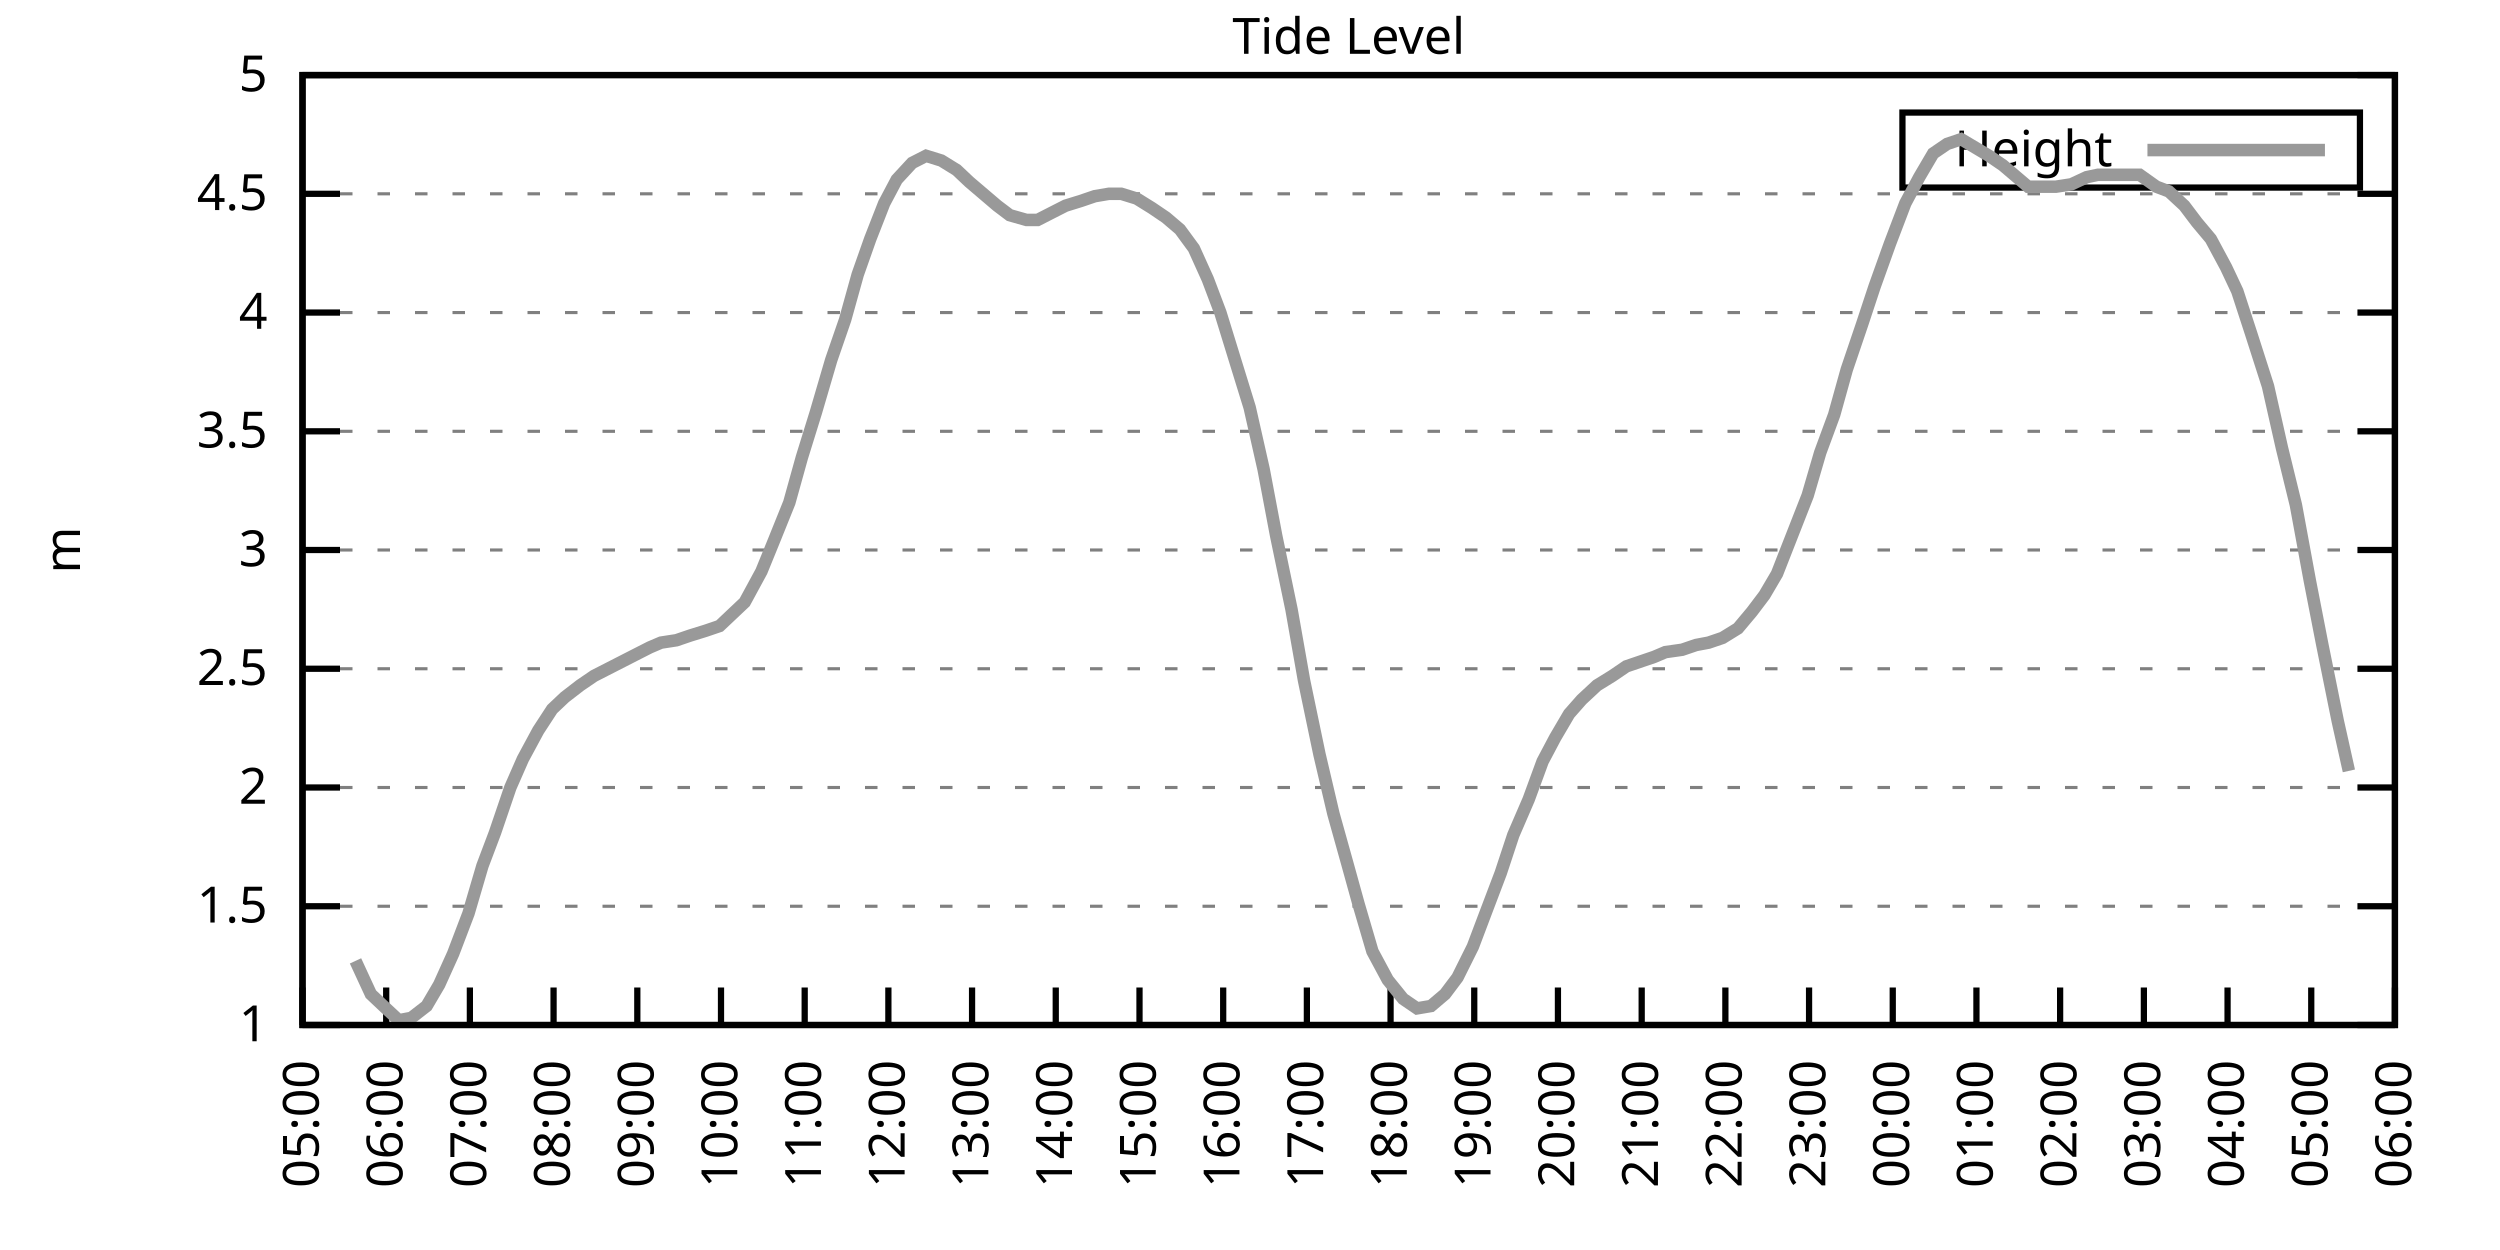
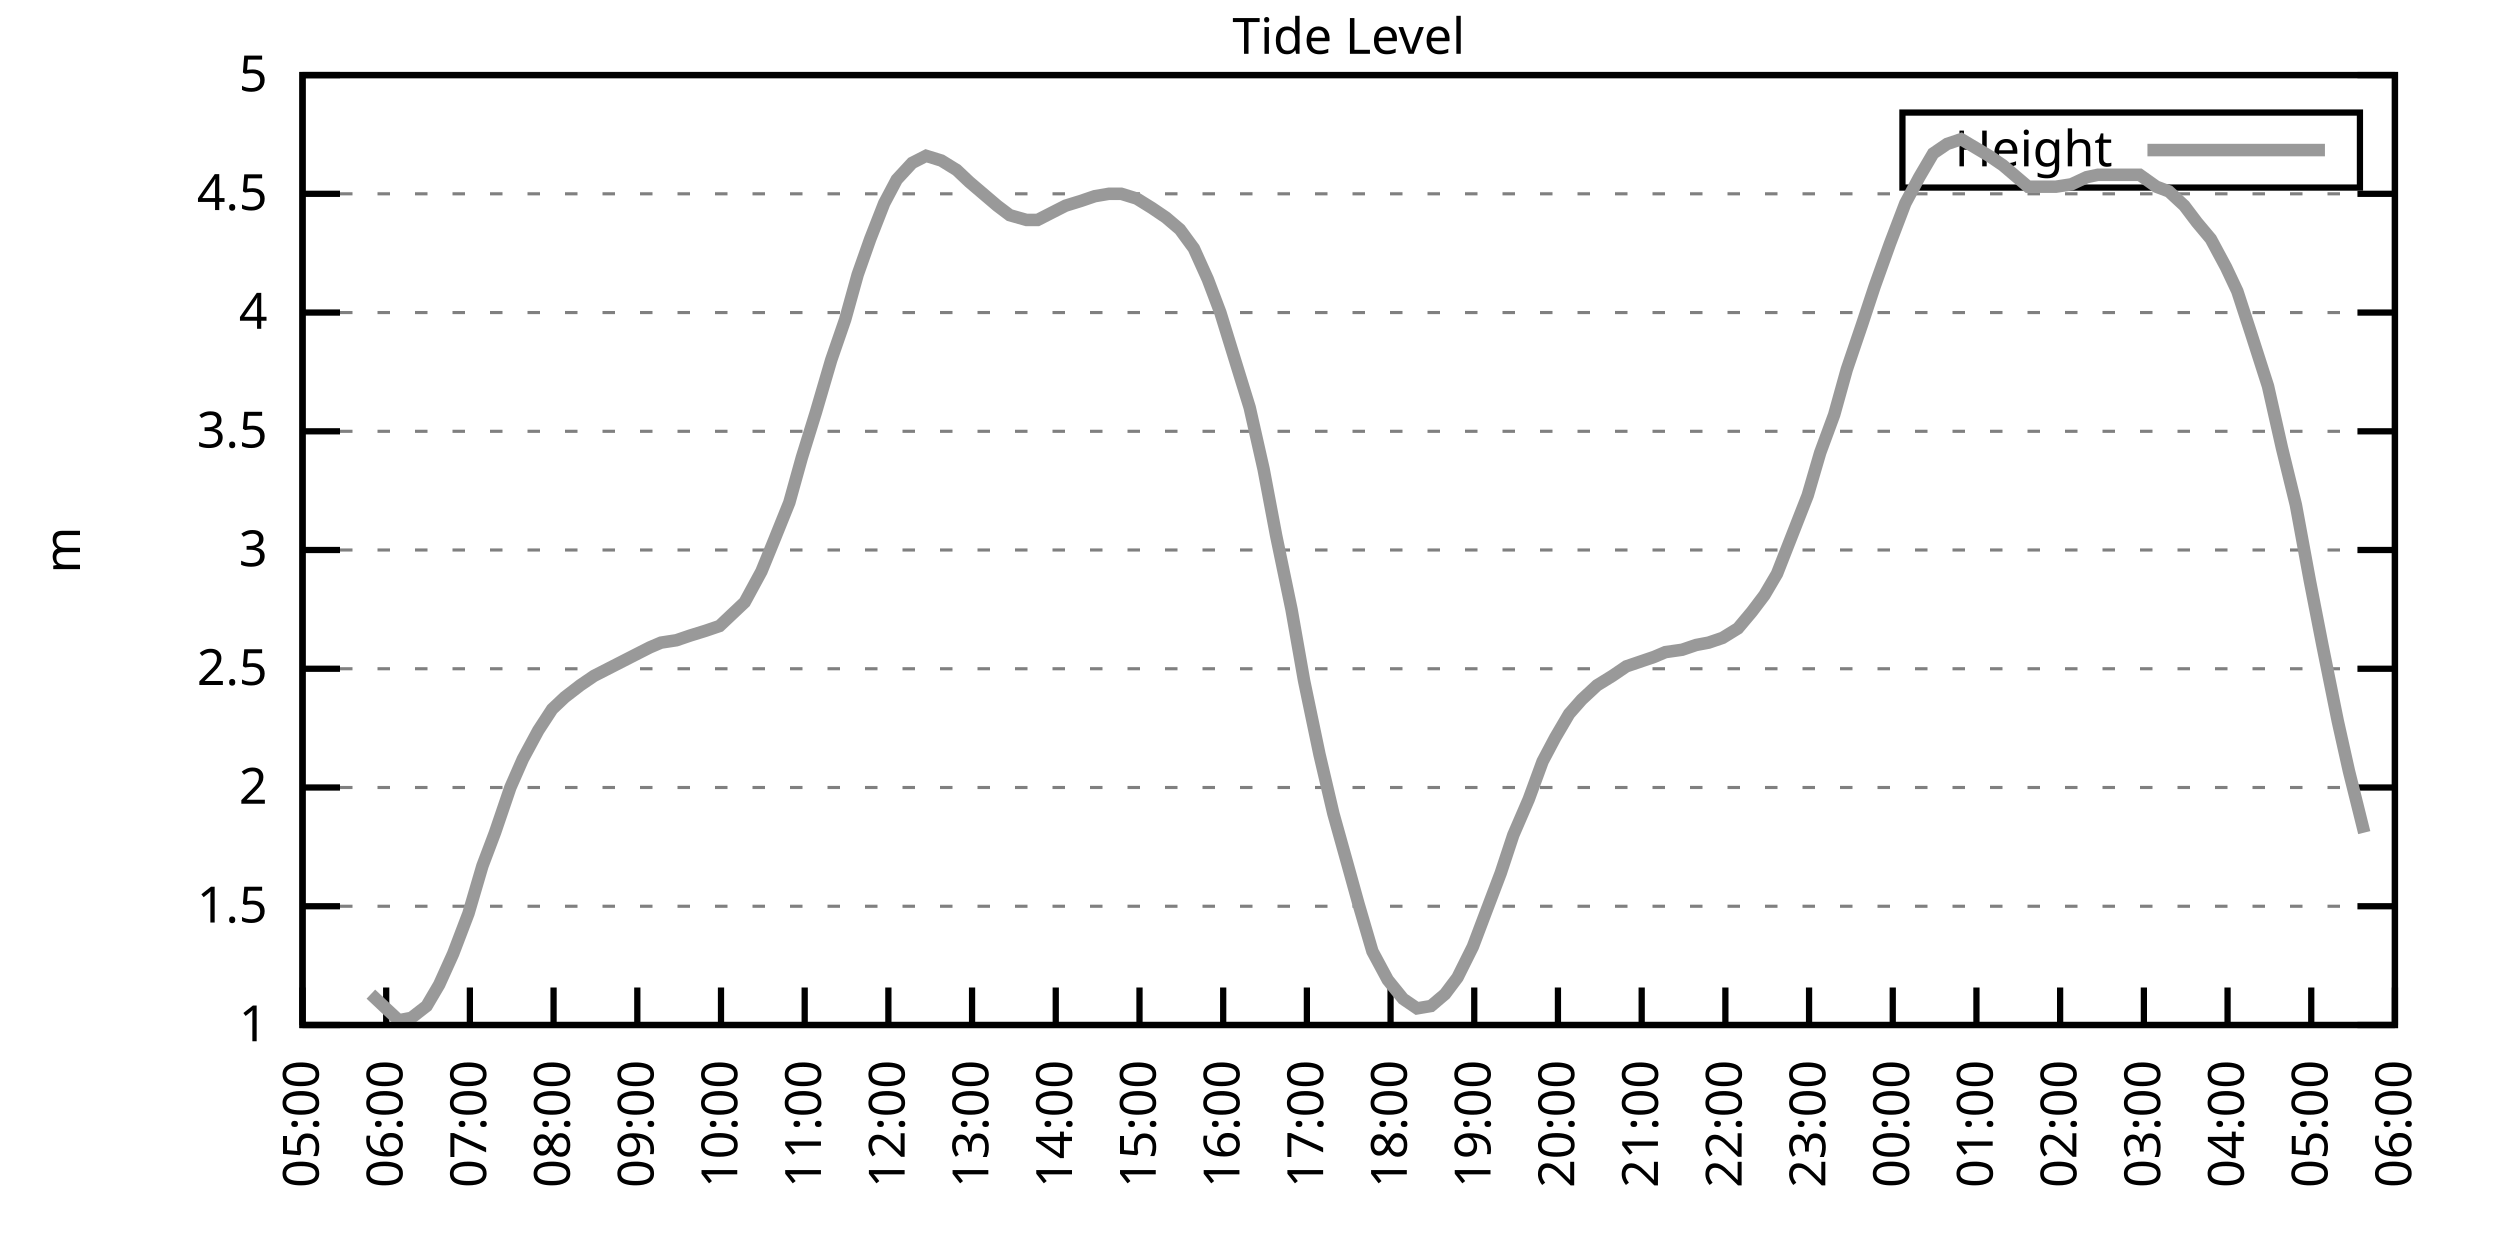
<svg xmlns="http://www.w3.org/2000/svg" xmlns:xlink="http://www.w3.org/1999/xlink" width="400" height="200" viewBox="0 0 400 200">
  <g id="gnuplot_canvas">
    <rect x="0" y="0" width="400" height="200" fill="none" />
    <defs>
      <circle id="gpDot" r="0.5" stroke-width="0.5" stroke="currentColor" />
      <path id="gpPt0" stroke-width="0.333" stroke="currentColor" d="M-1,0 h2 M0,-1 v2" />
      <path id="gpPt1" stroke-width="0.333" stroke="currentColor" d="M-1,-1 L1,1 M1,-1 L-1,1" />
      <path id="gpPt2" stroke-width="0.333" stroke="currentColor" d="M-1,0 L1,0 M0,-1 L0,1 M-1,-1 L1,1 M-1,1 L1,-1" />
      <rect id="gpPt3" stroke-width="0.333" stroke="currentColor" x="-1" y="-1" width="2" height="2" />
      <rect id="gpPt4" stroke-width="0.333" stroke="currentColor" fill="currentColor" x="-1" y="-1" width="2" height="2" />
      <circle id="gpPt5" stroke-width="0.333" stroke="currentColor" cx="0" cy="0" r="1" />
      <use xlink:href="#gpPt5" id="gpPt6" fill="currentColor" stroke="none" />
      <path id="gpPt7" stroke-width="0.333" stroke="currentColor" d="M0,-1.33 L-1.33,0.67 L1.33,0.67 z" />
      <use xlink:href="#gpPt7" id="gpPt8" fill="currentColor" stroke="none" />
      <use xlink:href="#gpPt7" id="gpPt9" stroke="currentColor" transform="rotate(180)" />
      <use xlink:href="#gpPt9" id="gpPt10" fill="currentColor" stroke="none" />
      <use xlink:href="#gpPt3" id="gpPt11" stroke="currentColor" transform="rotate(45)" />
      <use xlink:href="#gpPt11" id="gpPt12" fill="currentColor" stroke="none" />
      <path id="gpPt13" stroke-width="0.333" stroke="currentColor" d="M0,1.330 L1.265,0.411 L0.782,-1.067 L-0.782,-1.076 L-1.265,0.411 z" />
      <use xlink:href="#gpPt13" id="gpPt14" fill="currentColor" stroke="none" />
      <filter id="textbox" filterUnits="objectBoundingBox" x="0" y="0" height="1" width="1">
        <feFlood flood-color="white" flood-opacity="1" result="bgnd" />
        <feComposite in="SourceGraphic" in2="bgnd" operator="atop" />
      </filter>
      <filter id="greybox" filterUnits="objectBoundingBox" x="0" y="0" height="1" width="1">
        <feFlood flood-color="lightgrey" flood-opacity="1" result="grey" />
        <feComposite in="SourceGraphic" in2="grey" operator="atop" />
      </filter>
    </defs>
    <g fill="none" color="white" stroke="currentColor" stroke-width="1.00" stroke-linecap="butt" stroke-linejoin="miter">
</g>
    <g fill="none" color="black" stroke="currentColor" stroke-width="1.00" stroke-linecap="butt" stroke-linejoin="miter">
      <g stroke="none" shape-rendering="crispEdges">
        <polygon fill="rgb(255, 255, 255)" points="48.40,164.00 383.18,164.00 383.18,12.02 48.40,12.02 " />
      </g>
    </g>
    <g fill="none" color="black" stroke="currentColor" stroke-width="1.00" stroke-linecap="butt" stroke-linejoin="miter">
</g>
    <g fill="none" color="black" stroke="black" stroke-width="0.50" stroke-linecap="butt" stroke-linejoin="miter">
</g>
    <g fill="none" color="gray" stroke="currentColor" stroke-width="0.50" stroke-linecap="butt" stroke-linejoin="miter">
      <path stroke="gray" stroke-dasharray="2,4" class="gridline" d="M48.40,164.00 L383.19,164.00  " />
    </g>
    <g fill="none" color="gray" stroke="gray" stroke-width="1.00" stroke-linecap="butt" stroke-linejoin="miter">
</g>
    <g fill="none" color="black" stroke="currentColor" stroke-width="1.00" stroke-linecap="butt" stroke-linejoin="miter">
      <path stroke="black" d="M48.40,164.00 L54.40,164.00 M383.19,164.00 L377.19,164.00  " />
      <g transform="translate(42.80,166.60)" stroke="none" fill="black" font-family="Sans" font-size="8.00" text-anchor="end">
        <text>
          <tspan font-family="Sans"> 1</tspan>
        </text>
      </g>
    </g>
    <g fill="none" color="black" stroke="currentColor" stroke-width="1.00" stroke-linecap="butt" stroke-linejoin="miter">
</g>
    <g fill="none" color="black" stroke="black" stroke-width="0.50" stroke-linecap="butt" stroke-linejoin="miter">
</g>
    <g fill="none" color="gray" stroke="currentColor" stroke-width="0.50" stroke-linecap="butt" stroke-linejoin="miter">
      <path stroke="gray" stroke-dasharray="2,4" class="gridline" d="M48.40,145.00 L383.19,145.00  " />
    </g>
    <g fill="none" color="gray" stroke="gray" stroke-width="1.00" stroke-linecap="butt" stroke-linejoin="miter">
</g>
    <g fill="none" color="black" stroke="currentColor" stroke-width="1.00" stroke-linecap="butt" stroke-linejoin="miter">
      <path stroke="black" d="M48.40,145.00 L54.40,145.00 M383.19,145.00 L377.19,145.00  " />
      <g transform="translate(42.80,147.60)" stroke="none" fill="black" font-family="Sans" font-size="8.00" text-anchor="end">
        <text>
          <tspan font-family="Sans"> 1.5</tspan>
        </text>
      </g>
    </g>
    <g fill="none" color="black" stroke="currentColor" stroke-width="1.00" stroke-linecap="butt" stroke-linejoin="miter">
</g>
    <g fill="none" color="black" stroke="black" stroke-width="0.50" stroke-linecap="butt" stroke-linejoin="miter">
</g>
    <g fill="none" color="gray" stroke="currentColor" stroke-width="0.50" stroke-linecap="butt" stroke-linejoin="miter">
      <path stroke="gray" stroke-dasharray="2,4" class="gridline" d="M48.40,126.00 L383.19,126.00  " />
    </g>
    <g fill="none" color="gray" stroke="gray" stroke-width="1.00" stroke-linecap="butt" stroke-linejoin="miter">
</g>
    <g fill="none" color="black" stroke="currentColor" stroke-width="1.00" stroke-linecap="butt" stroke-linejoin="miter">
      <path stroke="black" d="M48.40,126.00 L54.40,126.00 M383.19,126.00 L377.19,126.00  " />
      <g transform="translate(42.80,128.60)" stroke="none" fill="black" font-family="Sans" font-size="8.00" text-anchor="end">
        <text>
          <tspan font-family="Sans"> 2</tspan>
        </text>
      </g>
    </g>
    <g fill="none" color="black" stroke="currentColor" stroke-width="1.00" stroke-linecap="butt" stroke-linejoin="miter">
</g>
    <g fill="none" color="black" stroke="black" stroke-width="0.50" stroke-linecap="butt" stroke-linejoin="miter">
</g>
    <g fill="none" color="gray" stroke="currentColor" stroke-width="0.50" stroke-linecap="butt" stroke-linejoin="miter">
      <path stroke="gray" stroke-dasharray="2,4" class="gridline" d="M48.40,107.00 L383.19,107.00  " />
    </g>
    <g fill="none" color="gray" stroke="gray" stroke-width="1.00" stroke-linecap="butt" stroke-linejoin="miter">
</g>
    <g fill="none" color="black" stroke="currentColor" stroke-width="1.00" stroke-linecap="butt" stroke-linejoin="miter">
      <path stroke="black" d="M48.40,107.00 L54.40,107.00 M383.19,107.00 L377.19,107.00  " />
      <g transform="translate(42.80,109.60)" stroke="none" fill="black" font-family="Sans" font-size="8.00" text-anchor="end">
        <text>
          <tspan font-family="Sans"> 2.5</tspan>
        </text>
      </g>
    </g>
    <g fill="none" color="black" stroke="currentColor" stroke-width="1.00" stroke-linecap="butt" stroke-linejoin="miter">
</g>
    <g fill="none" color="black" stroke="black" stroke-width="0.50" stroke-linecap="butt" stroke-linejoin="miter">
</g>
    <g fill="none" color="gray" stroke="currentColor" stroke-width="0.50" stroke-linecap="butt" stroke-linejoin="miter">
      <path stroke="gray" stroke-dasharray="2,4" class="gridline" d="M48.40,88.00 L383.19,88.00  " />
    </g>
    <g fill="none" color="gray" stroke="gray" stroke-width="1.00" stroke-linecap="butt" stroke-linejoin="miter">
</g>
    <g fill="none" color="black" stroke="currentColor" stroke-width="1.00" stroke-linecap="butt" stroke-linejoin="miter">
      <path stroke="black" d="M48.40,88.00 L54.40,88.00 M383.19,88.00 L377.19,88.00  " />
      <g transform="translate(42.80,90.60)" stroke="none" fill="black" font-family="Sans" font-size="8.00" text-anchor="end">
        <text>
          <tspan font-family="Sans"> 3</tspan>
        </text>
      </g>
    </g>
    <g fill="none" color="black" stroke="currentColor" stroke-width="1.00" stroke-linecap="butt" stroke-linejoin="miter">
</g>
    <g fill="none" color="black" stroke="black" stroke-width="0.50" stroke-linecap="butt" stroke-linejoin="miter">
</g>
    <g fill="none" color="gray" stroke="currentColor" stroke-width="0.50" stroke-linecap="butt" stroke-linejoin="miter">
      <path stroke="gray" stroke-dasharray="2,4" class="gridline" d="M48.40,69.01 L383.19,69.01  " />
    </g>
    <g fill="none" color="gray" stroke="gray" stroke-width="1.00" stroke-linecap="butt" stroke-linejoin="miter">
</g>
    <g fill="none" color="black" stroke="currentColor" stroke-width="1.00" stroke-linecap="butt" stroke-linejoin="miter">
      <path stroke="black" d="M48.40,69.01 L54.40,69.01 M383.19,69.01 L377.19,69.01  " />
      <g transform="translate(42.80,71.61)" stroke="none" fill="black" font-family="Sans" font-size="8.00" text-anchor="end">
        <text>
          <tspan font-family="Sans"> 3.5</tspan>
        </text>
      </g>
    </g>
    <g fill="none" color="black" stroke="currentColor" stroke-width="1.00" stroke-linecap="butt" stroke-linejoin="miter">
</g>
    <g fill="none" color="black" stroke="black" stroke-width="0.50" stroke-linecap="butt" stroke-linejoin="miter">
</g>
    <g fill="none" color="gray" stroke="currentColor" stroke-width="0.50" stroke-linecap="butt" stroke-linejoin="miter">
      <path stroke="gray" stroke-dasharray="2,4" class="gridline" d="M48.40,50.01 L383.19,50.01  " />
    </g>
    <g fill="none" color="gray" stroke="gray" stroke-width="1.00" stroke-linecap="butt" stroke-linejoin="miter">
</g>
    <g fill="none" color="black" stroke="currentColor" stroke-width="1.00" stroke-linecap="butt" stroke-linejoin="miter">
      <path stroke="black" d="M48.40,50.01 L54.40,50.01 M383.19,50.01 L377.19,50.01  " />
      <g transform="translate(42.80,52.61)" stroke="none" fill="black" font-family="Sans" font-size="8.00" text-anchor="end">
        <text>
          <tspan font-family="Sans"> 4</tspan>
        </text>
      </g>
    </g>
    <g fill="none" color="black" stroke="currentColor" stroke-width="1.00" stroke-linecap="butt" stroke-linejoin="miter">
</g>
    <g fill="none" color="black" stroke="black" stroke-width="0.50" stroke-linecap="butt" stroke-linejoin="miter">
</g>
    <g fill="none" color="gray" stroke="currentColor" stroke-width="0.50" stroke-linecap="butt" stroke-linejoin="miter">
      <path stroke="gray" stroke-dasharray="2,4" class="gridline" d="M48.40,31.01 L383.19,31.01  " />
    </g>
    <g fill="none" color="gray" stroke="gray" stroke-width="1.00" stroke-linecap="butt" stroke-linejoin="miter">
</g>
    <g fill="none" color="black" stroke="currentColor" stroke-width="1.00" stroke-linecap="butt" stroke-linejoin="miter">
      <path stroke="black" d="M48.40,31.01 L54.40,31.01 M383.19,31.01 L377.19,31.01  " />
      <g transform="translate(42.80,33.61)" stroke="none" fill="black" font-family="Sans" font-size="8.00" text-anchor="end">
        <text>
          <tspan font-family="Sans"> 4.5</tspan>
        </text>
      </g>
    </g>
    <g fill="none" color="black" stroke="currentColor" stroke-width="1.00" stroke-linecap="butt" stroke-linejoin="miter">
</g>
    <g fill="none" color="black" stroke="black" stroke-width="0.50" stroke-linecap="butt" stroke-linejoin="miter">
</g>
    <g fill="none" color="gray" stroke="currentColor" stroke-width="0.50" stroke-linecap="butt" stroke-linejoin="miter">
      <path stroke="gray" stroke-dasharray="2,4" class="gridline" d="M48.40,12.01 L383.19,12.01  " />
    </g>
    <g fill="none" color="gray" stroke="gray" stroke-width="1.00" stroke-linecap="butt" stroke-linejoin="miter">
</g>
    <g fill="none" color="black" stroke="currentColor" stroke-width="1.00" stroke-linecap="butt" stroke-linejoin="miter">
      <path stroke="black" d="M48.40,12.01 L54.40,12.01 M383.19,12.01 L377.19,12.01  " />
      <g transform="translate(42.80,14.61)" stroke="none" fill="black" font-family="Sans" font-size="8.00" text-anchor="end">
        <text>
          <tspan font-family="Sans"> 5</tspan>
        </text>
      </g>
    </g>
    <g fill="none" color="black" stroke="currentColor" stroke-width="1.00" stroke-linecap="butt" stroke-linejoin="miter">
      <path stroke="black" d="M48.40,164.00 L48.40,158.00  " />
      <g transform="translate(51.00,169.60) rotate(270.00)" stroke="none" fill="black" font-family="Sans" font-size="8.00" text-anchor="end">
        <text>
          <tspan font-family="Sans">05:00</tspan>
        </text>
      </g>
    </g>
    <g fill="none" color="black" stroke="currentColor" stroke-width="1.00" stroke-linecap="butt" stroke-linejoin="miter">
      <path stroke="black" d="M61.79,164.00 L61.79,158.00  " />
      <g transform="translate(64.39,169.60) rotate(270.00)" stroke="none" fill="black" font-family="Sans" font-size="8.00" text-anchor="end">
        <text>
          <tspan font-family="Sans">06:00</tspan>
        </text>
      </g>
    </g>
    <g fill="none" color="black" stroke="currentColor" stroke-width="1.00" stroke-linecap="butt" stroke-linejoin="miter">
      <path stroke="black" d="M75.18,164.00 L75.18,158.00  " />
      <g transform="translate(77.78,169.60) rotate(270.00)" stroke="none" fill="black" font-family="Sans" font-size="8.00" text-anchor="end">
        <text>
          <tspan font-family="Sans">07:00</tspan>
        </text>
      </g>
    </g>
    <g fill="none" color="black" stroke="currentColor" stroke-width="1.00" stroke-linecap="butt" stroke-linejoin="miter">
      <path stroke="black" d="M88.57,164.00 L88.57,158.00  " />
      <g transform="translate(91.17,169.60) rotate(270.00)" stroke="none" fill="black" font-family="Sans" font-size="8.00" text-anchor="end">
        <text>
          <tspan font-family="Sans">08:00</tspan>
        </text>
      </g>
    </g>
    <g fill="none" color="black" stroke="currentColor" stroke-width="1.00" stroke-linecap="butt" stroke-linejoin="miter">
      <path stroke="black" d="M101.97,164.00 L101.97,158.00  " />
      <g transform="translate(104.57,169.60) rotate(270.00)" stroke="none" fill="black" font-family="Sans" font-size="8.00" text-anchor="end">
        <text>
          <tspan font-family="Sans">09:00</tspan>
        </text>
      </g>
    </g>
    <g fill="none" color="black" stroke="currentColor" stroke-width="1.00" stroke-linecap="butt" stroke-linejoin="miter">
      <path stroke="black" d="M115.36,164.00 L115.36,158.00  " />
      <g transform="translate(117.96,169.60) rotate(270.00)" stroke="none" fill="black" font-family="Sans" font-size="8.00" text-anchor="end">
        <text>
          <tspan font-family="Sans">10:00</tspan>
        </text>
      </g>
    </g>
    <g fill="none" color="black" stroke="currentColor" stroke-width="1.00" stroke-linecap="butt" stroke-linejoin="miter">
      <path stroke="black" d="M128.75,164.00 L128.75,158.00  " />
      <g transform="translate(131.35,169.60) rotate(270.00)" stroke="none" fill="black" font-family="Sans" font-size="8.00" text-anchor="end">
        <text>
          <tspan font-family="Sans">11:00</tspan>
        </text>
      </g>
    </g>
    <g fill="none" color="black" stroke="currentColor" stroke-width="1.00" stroke-linecap="butt" stroke-linejoin="miter">
      <path stroke="black" d="M142.14,164.00 L142.14,158.00  " />
      <g transform="translate(144.74,169.60) rotate(270.00)" stroke="none" fill="black" font-family="Sans" font-size="8.00" text-anchor="end">
        <text>
          <tspan font-family="Sans">12:00</tspan>
        </text>
      </g>
    </g>
    <g fill="none" color="black" stroke="currentColor" stroke-width="1.00" stroke-linecap="butt" stroke-linejoin="miter">
      <path stroke="black" d="M155.53,164.00 L155.53,158.00  " />
      <g transform="translate(158.13,169.60) rotate(270.00)" stroke="none" fill="black" font-family="Sans" font-size="8.00" text-anchor="end">
        <text>
          <tspan font-family="Sans">13:00</tspan>
        </text>
      </g>
    </g>
    <g fill="none" color="black" stroke="currentColor" stroke-width="1.00" stroke-linecap="butt" stroke-linejoin="miter">
      <path stroke="black" d="M168.92,164.00 L168.92,158.00  " />
      <g transform="translate(171.52,169.60) rotate(270.00)" stroke="none" fill="black" font-family="Sans" font-size="8.00" text-anchor="end">
        <text>
          <tspan font-family="Sans">14:00</tspan>
        </text>
      </g>
    </g>
    <g fill="none" color="black" stroke="currentColor" stroke-width="1.00" stroke-linecap="butt" stroke-linejoin="miter">
      <path stroke="black" d="M182.32,164.00 L182.32,158.00  " />
      <g transform="translate(184.92,169.60) rotate(270.00)" stroke="none" fill="black" font-family="Sans" font-size="8.00" text-anchor="end">
        <text>
          <tspan font-family="Sans">15:00</tspan>
        </text>
      </g>
    </g>
    <g fill="none" color="black" stroke="currentColor" stroke-width="1.00" stroke-linecap="butt" stroke-linejoin="miter">
      <path stroke="black" d="M195.71,164.00 L195.71,158.00  " />
      <g transform="translate(198.31,169.60) rotate(270.00)" stroke="none" fill="black" font-family="Sans" font-size="8.00" text-anchor="end">
        <text>
          <tspan font-family="Sans">16:00</tspan>
        </text>
      </g>
    </g>
    <g fill="none" color="black" stroke="currentColor" stroke-width="1.00" stroke-linecap="butt" stroke-linejoin="miter">
      <path stroke="black" d="M209.10,164.00 L209.10,158.00  " />
      <g transform="translate(211.70,169.60) rotate(270.00)" stroke="none" fill="black" font-family="Sans" font-size="8.00" text-anchor="end">
        <text>
          <tspan font-family="Sans">17:00</tspan>
        </text>
      </g>
    </g>
    <g fill="none" color="black" stroke="currentColor" stroke-width="1.00" stroke-linecap="butt" stroke-linejoin="miter">
      <path stroke="black" d="M222.49,164.00 L222.49,158.00  " />
      <g transform="translate(225.09,169.60) rotate(270.00)" stroke="none" fill="black" font-family="Sans" font-size="8.00" text-anchor="end">
        <text>
          <tspan font-family="Sans">18:00</tspan>
        </text>
      </g>
    </g>
    <g fill="none" color="black" stroke="currentColor" stroke-width="1.00" stroke-linecap="butt" stroke-linejoin="miter">
      <path stroke="black" d="M235.88,164.00 L235.88,158.00  " />
      <g transform="translate(238.48,169.60) rotate(270.00)" stroke="none" fill="black" font-family="Sans" font-size="8.00" text-anchor="end">
        <text>
          <tspan font-family="Sans">19:00</tspan>
        </text>
      </g>
    </g>
    <g fill="none" color="black" stroke="currentColor" stroke-width="1.00" stroke-linecap="butt" stroke-linejoin="miter">
      <path stroke="black" d="M249.27,164.00 L249.27,158.00  " />
      <g transform="translate(251.87,169.60) rotate(270.00)" stroke="none" fill="black" font-family="Sans" font-size="8.00" text-anchor="end">
        <text>
          <tspan font-family="Sans">20:00</tspan>
        </text>
      </g>
    </g>
    <g fill="none" color="black" stroke="currentColor" stroke-width="1.00" stroke-linecap="butt" stroke-linejoin="miter">
      <path stroke="black" d="M262.67,164.00 L262.67,158.00  " />
      <g transform="translate(265.27,169.60) rotate(270.00)" stroke="none" fill="black" font-family="Sans" font-size="8.00" text-anchor="end">
        <text>
          <tspan font-family="Sans">21:00</tspan>
        </text>
      </g>
    </g>
    <g fill="none" color="black" stroke="currentColor" stroke-width="1.00" stroke-linecap="butt" stroke-linejoin="miter">
      <path stroke="black" d="M276.06,164.00 L276.06,158.00  " />
      <g transform="translate(278.66,169.60) rotate(270.00)" stroke="none" fill="black" font-family="Sans" font-size="8.00" text-anchor="end">
        <text>
          <tspan font-family="Sans">22:00</tspan>
        </text>
      </g>
    </g>
    <g fill="none" color="black" stroke="currentColor" stroke-width="1.00" stroke-linecap="butt" stroke-linejoin="miter">
      <path stroke="black" d="M289.45,164.00 L289.45,158.00  " />
      <g transform="translate(292.05,169.60) rotate(270.00)" stroke="none" fill="black" font-family="Sans" font-size="8.00" text-anchor="end">
        <text>
          <tspan font-family="Sans">23:00</tspan>
        </text>
      </g>
    </g>
    <g fill="none" color="black" stroke="currentColor" stroke-width="1.00" stroke-linecap="butt" stroke-linejoin="miter">
      <path stroke="black" d="M302.84,164.00 L302.84,158.00  " />
      <g transform="translate(305.44,169.60) rotate(270.00)" stroke="none" fill="black" font-family="Sans" font-size="8.00" text-anchor="end">
        <text>
          <tspan font-family="Sans">00:00</tspan>
        </text>
      </g>
    </g>
    <g fill="none" color="black" stroke="currentColor" stroke-width="1.00" stroke-linecap="butt" stroke-linejoin="miter">
      <path stroke="black" d="M316.23,164.00 L316.23,158.00  " />
      <g transform="translate(318.83,169.60) rotate(270.00)" stroke="none" fill="black" font-family="Sans" font-size="8.00" text-anchor="end">
        <text>
          <tspan font-family="Sans">01:00</tspan>
        </text>
      </g>
    </g>
    <g fill="none" color="black" stroke="currentColor" stroke-width="1.00" stroke-linecap="butt" stroke-linejoin="miter">
      <path stroke="black" d="M329.62,164.00 L329.62,158.00  " />
      <g transform="translate(332.22,169.60) rotate(270.00)" stroke="none" fill="black" font-family="Sans" font-size="8.00" text-anchor="end">
        <text>
          <tspan font-family="Sans">02:00</tspan>
        </text>
      </g>
    </g>
    <g fill="none" color="black" stroke="currentColor" stroke-width="1.00" stroke-linecap="butt" stroke-linejoin="miter">
      <path stroke="black" d="M343.02,164.00 L343.02,158.00  " />
      <g transform="translate(345.62,169.60) rotate(270.00)" stroke="none" fill="black" font-family="Sans" font-size="8.00" text-anchor="end">
        <text>
          <tspan font-family="Sans">03:00</tspan>
        </text>
      </g>
    </g>
    <g fill="none" color="black" stroke="currentColor" stroke-width="1.00" stroke-linecap="butt" stroke-linejoin="miter">
      <path stroke="black" d="M356.41,164.00 L356.41,158.00  " />
      <g transform="translate(359.01,169.60) rotate(270.00)" stroke="none" fill="black" font-family="Sans" font-size="8.00" text-anchor="end">
        <text>
          <tspan font-family="Sans">04:00</tspan>
        </text>
      </g>
    </g>
    <g fill="none" color="black" stroke="currentColor" stroke-width="1.00" stroke-linecap="butt" stroke-linejoin="miter">
      <path stroke="black" d="M369.80,164.00 L369.80,158.00  " />
      <g transform="translate(372.40,169.60) rotate(270.00)" stroke="none" fill="black" font-family="Sans" font-size="8.00" text-anchor="end">
        <text>
          <tspan font-family="Sans">05:00</tspan>
        </text>
      </g>
    </g>
    <g fill="none" color="black" stroke="currentColor" stroke-width="1.00" stroke-linecap="butt" stroke-linejoin="miter">
      <path stroke="black" d="M383.19,164.00 L383.19,158.00  " />
      <g transform="translate(385.79,169.60) rotate(270.00)" stroke="none" fill="black" font-family="Sans" font-size="8.00" text-anchor="end">
        <text>
          <tspan font-family="Sans">06:00</tspan>
        </text>
      </g>
    </g>
    <g fill="none" color="black" stroke="currentColor" stroke-width="1.00" stroke-linecap="butt" stroke-linejoin="miter">
</g>
    <g fill="none" color="black" stroke="currentColor" stroke-width="1.00" stroke-linecap="butt" stroke-linejoin="miter">
      <path stroke="black" d="M48.40,12.01 L48.40,164.00 L383.19,164.00 L383.19,12.01 L48.40,12.01 Z  " />
    </g>
    <g fill="none" color="black" stroke="currentColor" stroke-width="1.00" stroke-linecap="butt" stroke-linejoin="miter">
</g>
    <g fill="none" color="black" stroke="currentColor" stroke-width="1.00" stroke-linecap="butt" stroke-linejoin="miter">
      <path stroke="black" d="M304.39,30.01 L304.39,18.01 L377.59,18.01 L377.59,30.01 L304.39,30.01 Z  " />
    </g>
    <g id="Tide_level_plot_1">
      <g fill="none" color="white" stroke="black" stroke-width="2.00" stroke-linecap="butt" stroke-linejoin="miter">
</g>
      <g fill="none" color="black" stroke="currentColor" stroke-width="2.00" stroke-linecap="butt" stroke-linejoin="miter">
        <g transform="translate(337.99,26.61)" stroke="none" fill="black" font-family="Sans" font-size="8.00" text-anchor="end">
          <text>
            <tspan font-family="Sans">Height</tspan>
          </text>
        </g>
      </g>
      <g fill="none" color="black" stroke="currentColor" stroke-width="2.00" stroke-linecap="butt" stroke-linejoin="miter">
-         <path stroke="rgb(153, 153, 153)" d="M343.59,24.01 L371.99,24.01 M56.88,153.74 L59.34,159.06 L61.35,160.96 L63.80,163.24 L65.81,162.86 L68.26,160.96   L70.27,157.54 L72.50,152.60 L74.96,146.14 L77.19,138.54 L79.20,133.22 L81.66,126.00 L83.66,121.44 L86.12,116.88   L88.35,113.46 L90.36,111.56 L92.82,109.66 L95.05,108.14 L97.28,107.00 L99.51,105.86 L101.74,104.72 L103.98,103.58   L105.76,102.82 L108.22,102.44 L110.45,101.68 L112.90,100.92 L115.13,100.16 L117.14,98.26 L119.15,96.36 L121.83,91.42   L123.84,86.49 L126.29,80.41 L128.30,73.19 L130.54,65.97 L132.99,57.61 L135.22,51.15 L137.23,43.93 L139.24,38.23   L141.47,32.53 L143.48,28.73 L145.94,26.07 L148.17,24.93 L150.62,25.69 L153.08,27.21 L155.09,29.11 L157.32,31.01   L159.55,32.91 L161.56,34.43 L164.24,35.19 L166.02,35.19 L168.25,34.05 L170.49,32.91 L172.94,32.15 L175.17,31.39   L177.41,31.01 L179.41,31.01 L181.87,31.77 L184.32,33.29 L186.56,34.81 L188.79,36.71 L191.02,39.75 L193.25,44.69   L195.26,50.01 L197.72,57.99 L199.95,65.21 L202.18,75.09 L204.19,85.73 L206.64,97.50 L208.65,108.90 L211.11,120.68   L213.34,130.18 L215.57,138.16 L217.36,144.62 L219.59,152.22 L222.04,156.78 L224.50,159.82 L226.73,161.34 L228.96,160.96   L231.20,159.06 L233.20,156.40 L235.66,151.46 L237.67,146.14 L240.12,139.68 L242.13,133.60 L244.59,127.90 L246.82,121.82   L248.83,118.02 L251.06,114.22 L253.07,111.94 L255.52,109.66 L257.98,108.14 L260.21,106.62 L262.44,105.86 L264.67,105.10   L266.46,104.34 L269.14,103.96 L271.37,103.20 L273.38,102.82 L275.61,102.06 L278.07,100.54 L280.30,97.88 L282.31,95.22   L284.32,91.80 L286.55,86.11 L289.23,79.27 L291.23,72.43 L293.47,66.35 L295.48,59.13 L297.93,51.91 L299.94,45.83   L302.39,38.99 L304.85,32.53 L307.08,28.35 L309.31,24.55 L311.54,23.03 L313.78,22.27 L318.24,24.93 L320.47,26.45   L322.70,28.35 L324.49,29.87 L326.28,29.87 L328.95,29.87 L331.41,29.49 L333.86,28.35 L335.65,27.97 L338.10,27.97   L340.56,27.97 L342.35,27.97 L345.02,29.87 L347.03,30.63 L349.49,32.91 L351.50,35.57 L353.73,38.23 L356.18,42.79   L357.97,46.59 L360.20,53.43 L362.88,61.79 L365.11,71.67 L367.34,80.79 L369.58,92.94 L371.58,103.20 L374.04,115.36   L375.82,123.34  " />
+         <path stroke="rgb(153, 153, 153)" d="M343.59,24.01 L371.99,24.01 M59.34,159.06 L61.35,160.96 L63.80,163.24 L65.81,162.86 L68.26,160.96 L70.27,157.54   L72.50,152.60 L74.96,146.14 L77.19,138.54 L79.20,133.22 L81.66,126.00 L83.66,121.44 L86.12,116.88 L88.35,113.46   L90.36,111.56 L92.82,109.66 L95.05,108.14 L97.28,107.00 L99.51,105.86 L101.74,104.72 L103.98,103.58 L105.76,102.82   L108.22,102.44 L110.45,101.68 L112.90,100.92 L115.13,100.16 L117.14,98.26 L119.15,96.36 L121.83,91.42 L123.84,86.49   L126.29,80.41 L128.30,73.19 L130.54,65.97 L132.99,57.61 L135.22,51.15 L137.23,43.93 L139.24,38.23 L141.47,32.53   L143.48,28.73 L145.94,26.07 L148.17,24.93 L150.62,25.69 L153.08,27.21 L155.09,29.11 L157.32,31.01 L159.55,32.91   L161.56,34.43 L164.24,35.19 L166.02,35.19 L168.25,34.05 L170.49,32.91 L172.94,32.15 L175.17,31.39 L177.41,31.01   L179.41,31.01 L181.87,31.77 L184.32,33.29 L186.56,34.81 L188.79,36.71 L191.02,39.75 L193.25,44.69 L195.26,50.01   L197.72,57.99 L199.95,65.21 L202.18,75.09 L204.19,85.73 L206.64,97.50 L208.65,108.90 L211.11,120.68 L213.34,130.18   L215.57,138.16 L217.36,144.62 L219.59,152.22 L222.04,156.78 L224.50,159.82 L226.73,161.34 L228.96,160.96 L231.20,159.06   L233.20,156.40 L235.66,151.46 L237.67,146.14 L240.12,139.68 L242.13,133.60 L244.59,127.90 L246.82,121.82 L248.83,118.02   L251.06,114.22 L253.07,111.94 L255.52,109.66 L257.98,108.14 L260.21,106.62 L262.44,105.86 L264.67,105.10 L266.46,104.34   L269.14,103.96 L271.37,103.20 L273.38,102.82 L275.61,102.06 L278.07,100.54 L280.30,97.88 L282.31,95.22 L284.32,91.80   L286.55,86.11 L289.23,79.27 L291.23,72.43 L293.47,66.35 L295.48,59.13 L297.93,51.91 L299.94,45.83 L302.39,38.99   L304.85,32.53 L307.08,28.35 L309.31,24.55 L311.54,23.03 L313.78,22.27 L318.24,24.93 L320.47,26.45 L322.70,28.35   L324.49,29.87 L326.28,29.87 L328.95,29.87 L331.41,29.49 L333.86,28.35 L335.65,27.97 L338.10,27.97 L340.56,27.97   L342.35,27.97 L345.02,29.87 L347.03,30.63 L349.49,32.91 L351.50,35.57 L353.73,38.23 L356.18,42.79 L357.97,46.59   L360.20,53.43 L362.88,61.79 L365.11,71.67 L367.34,80.79 L369.58,92.94 L371.58,103.20 L374.04,115.36 L375.82,123.34   L378.28,133.22  " />
      </g>
    </g>
    <g fill="none" color="black" stroke="currentColor" stroke-width="2.00" stroke-linecap="butt" stroke-linejoin="miter">
</g>
    <g fill="none" color="black" stroke="black" stroke-width="1.00" stroke-linecap="butt" stroke-linejoin="miter">
</g>
    <g fill="none" color="black" stroke="currentColor" stroke-width="1.00" stroke-linecap="butt" stroke-linejoin="miter">
      <path stroke="black" d="M48.40,12.01 L48.40,164.00 L383.19,164.00 L383.19,12.01 L48.40,12.01 Z  " />
      <g transform="translate(12.80,88.01) rotate(270.00)" stroke="none" fill="black" font-family="Sans" font-size="8.00" text-anchor="middle">
        <text>
          <tspan font-family="Sans">m</tspan>
        </text>
      </g>
    </g>
    <g fill="none" color="black" stroke="currentColor" stroke-width="1.00" stroke-linecap="butt" stroke-linejoin="miter">
</g>
    <g fill="none" color="black" stroke="currentColor" stroke-width="1.00" stroke-linecap="butt" stroke-linejoin="miter">
      <g transform="translate(215.79,8.61)" stroke="none" fill="black" font-family="Sans" font-size="8.00" text-anchor="middle">
        <text>
          <tspan font-family="Sans">Tide Level</tspan>
        </text>
      </g>
    </g>
    <g fill="none" color="black" stroke="currentColor" stroke-width="1.00" stroke-linecap="butt" stroke-linejoin="miter">
</g>
  </g>
</svg>
